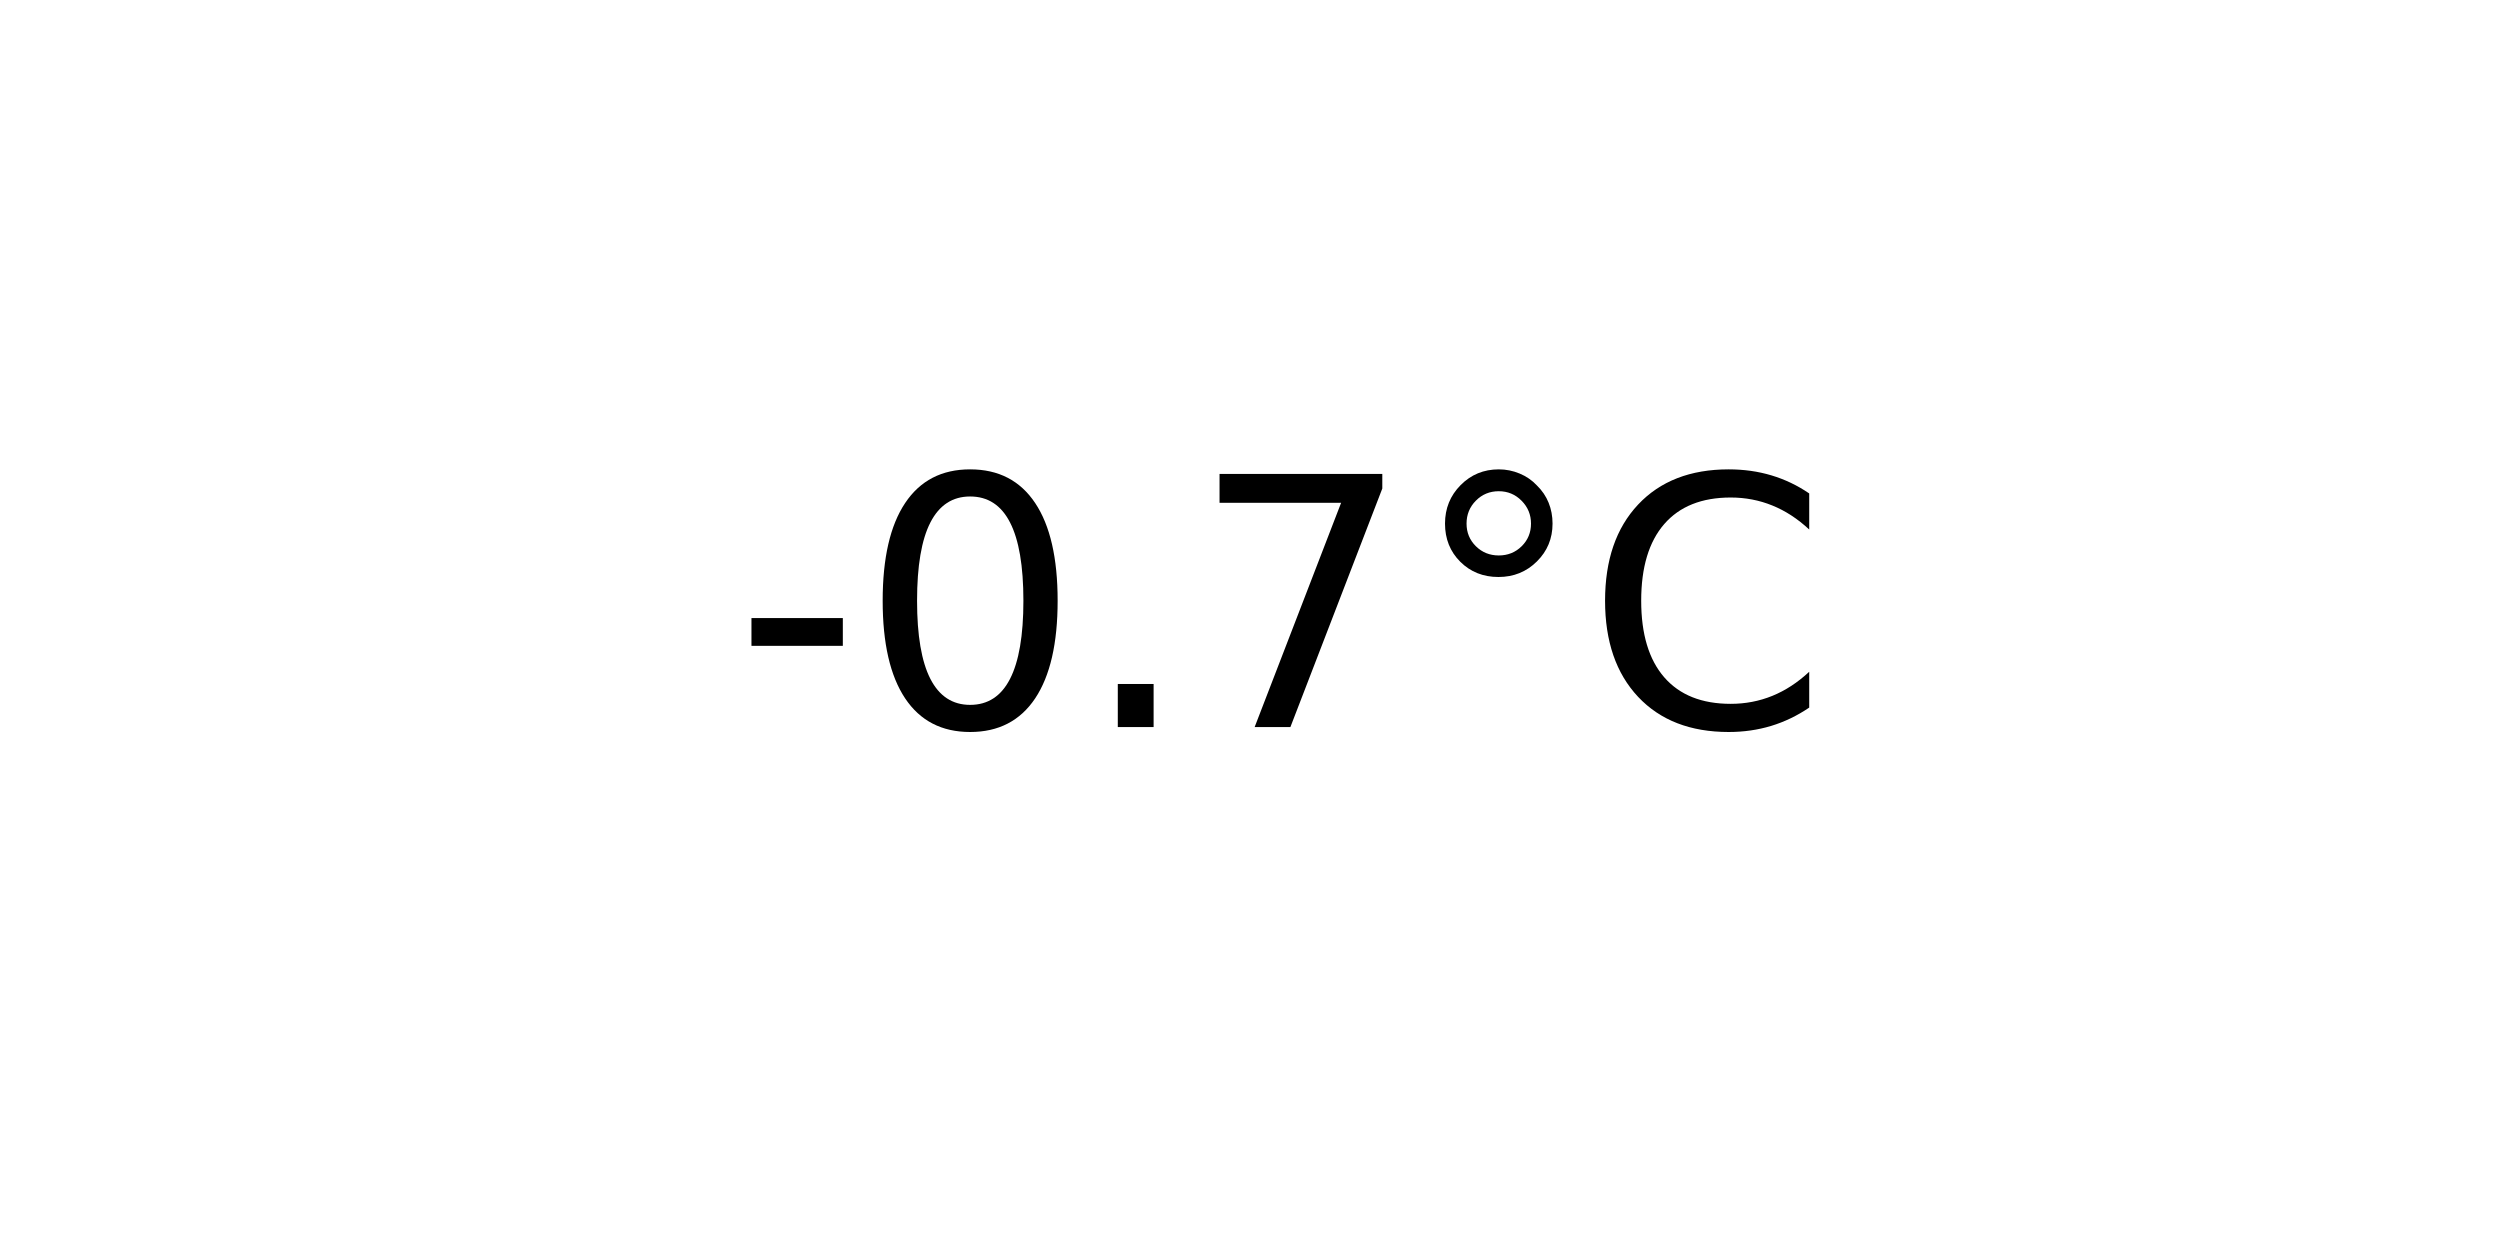
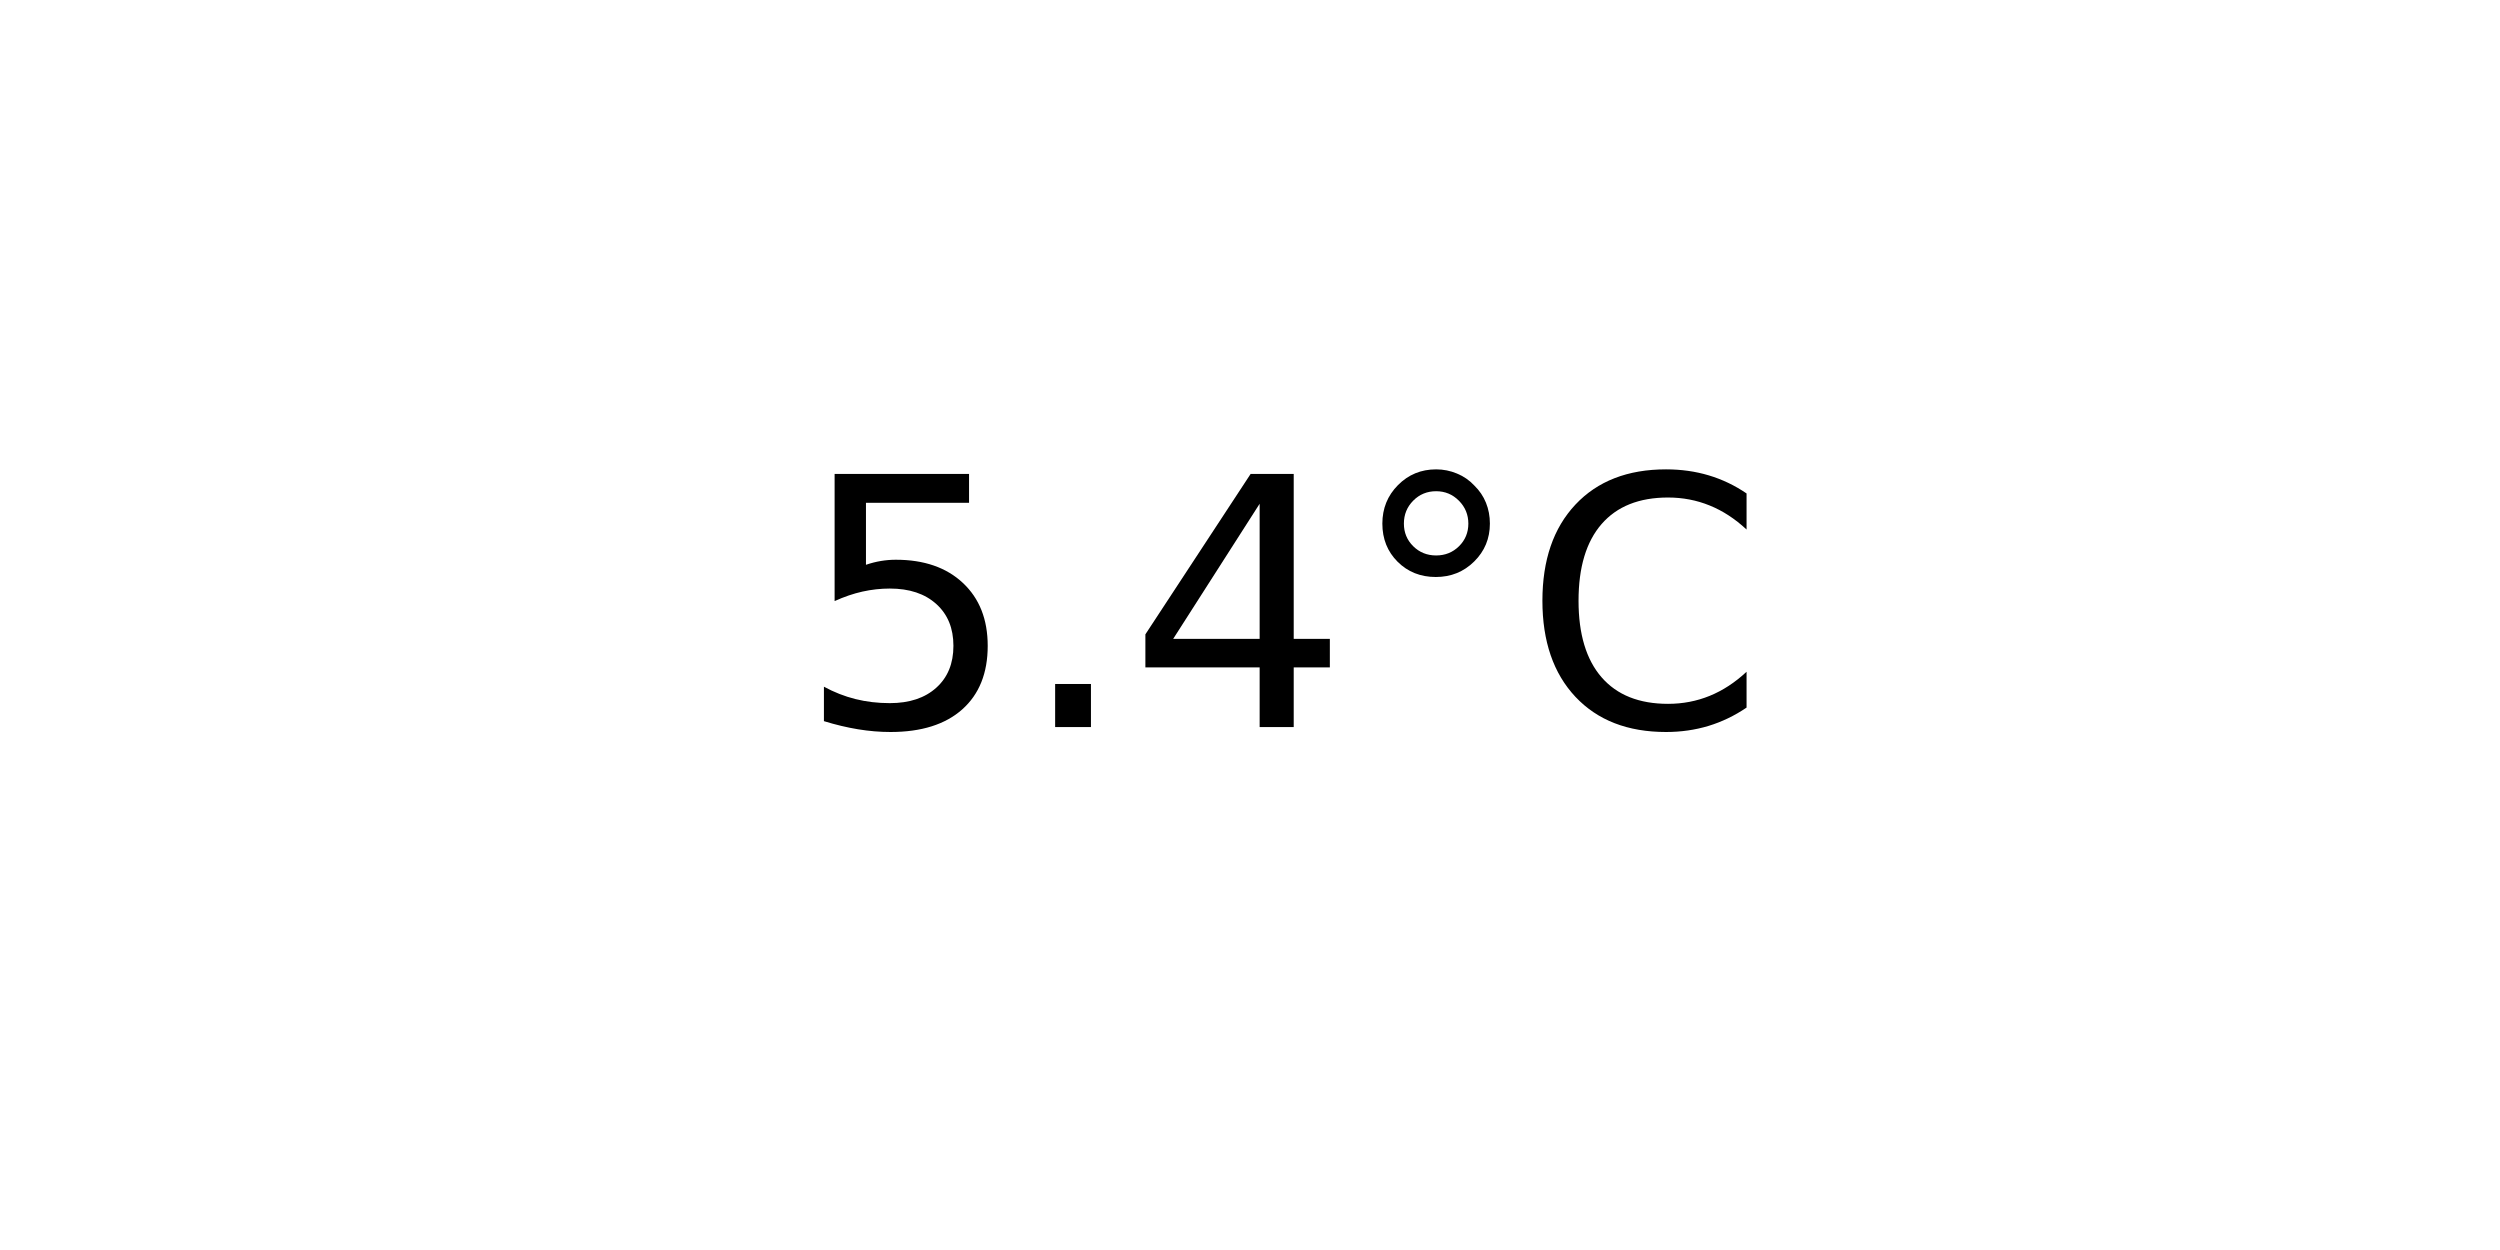
<svg xmlns="http://www.w3.org/2000/svg" xmlns:xlink="http://www.w3.org/1999/xlink" width="72pt" height="36pt" viewBox="0 0 72 36" version="1.1">
  <defs>
    <style type="text/css">*{stroke-linejoin: round; stroke-linecap: butt}</style>
  </defs>
  <g id="figure_1">
    <g id="axes_1">
      <g id="text_1">
-         <g transform="translate(21.15312 20.93937) scale(0.1 -0.1)">
+         <g transform="translate(22.95703 20.93937) scale(0.1 -0.1)">
          <defs>
-             <path id="DejaVuSans-2d" d="M 313 2009  L 1997 2009  L 1997 1497  L 313 1497  L 313 2009  z " transform="scale(0.015625)" />
-             <path id="DejaVuSans-30" d="M 2034 4250  Q 1547 4250 1301 3770  Q 1056 3291 1056 2328  Q 1056 1369 1301 889  Q 1547 409 2034 409  Q 2525 409 2770 889  Q 3016 1369 3016 2328  Q 3016 3291 2770 3770  Q 2525 4250 2034 4250  z M 2034 4750  Q 2819 4750 3233 4129  Q 3647 3509 3647 2328  Q 3647 1150 3233 529  Q 2819 -91 2034 -91  Q 1250 -91 836 529  Q 422 1150 422 2328  Q 422 3509 836 4129  Q 1250 4750 2034 4750  z " transform="scale(0.015625)" />
+             <path id="DejaVuSans-35" d="M 691 4666  L 3169 4666  L 3169 4134  L 1269 4134  L 1269 2991  Q 1406 3038 1543 3061  Q 1681 3084 1819 3084  Q 2600 3084 3056 2656  Q 3513 2228 3513 1497  Q 3513 744 3044 326  Q 2575 -91 1722 -91  Q 1428 -91 1123 -41  Q 819 9 494 109  L 494 744  Q 775 591 1075 516  Q 1375 441 1709 441  Q 2250 441 2565 725  Q 2881 1009 2881 1497  Q 2881 1984 2565 2268  Q 2250 2553 1709 2553  Q 1456 2553 1204 2497  Q 953 2441 691 2322  L 691 4666  z " transform="scale(0.015625)" />
            <path id="DejaVuSans-2e" d="M 684 794  L 1344 794  L 1344 0  L 684 0  L 684 794  z " transform="scale(0.015625)" />
-             <path id="DejaVuSans-37" d="M 525 4666  L 3525 4666  L 3525 4397  L 1831 0  L 1172 0  L 2766 4134  L 525 4134  L 525 4666  z " transform="scale(0.015625)" />
+             <path id="DejaVuSans-34" d="M 2419 4116  L 825 1625  L 2419 1625  L 2419 4116  z M 2253 4666  L 3047 4666  L 3047 1625  L 3713 1625  L 3713 1100  L 3047 1100  L 3047 0  L 2419 0  L 2419 1100  L 313 1100  L 313 1709  L 2253 4666  z " transform="scale(0.015625)" />
            <path id="DejaVuSans-b0" d="M 1600 4347  Q 1350 4347 1178 4173  Q 1006 4000 1006 3750  Q 1006 3503 1178 3333  Q 1350 3163 1600 3163  Q 1850 3163 2022 3333  Q 2194 3503 2194 3750  Q 2194 3997 2020 4172  Q 1847 4347 1600 4347  z M 1600 4750  Q 1800 4750 1984 4673  Q 2169 4597 2303 4453  Q 2447 4313 2519 4134  Q 2591 3956 2591 3750  Q 2591 3338 2302 3052  Q 2013 2766 1594 2766  Q 1172 2766 890 3047  Q 609 3328 609 3750  Q 609 4169 896 4459  Q 1184 4750 1600 4750  z " transform="scale(0.015625)" />
            <path id="DejaVuSans-43" d="M 4122 4306  L 4122 3641  Q 3803 3938 3442 4084  Q 3081 4231 2675 4231  Q 1875 4231 1450 3742  Q 1025 3253 1025 2328  Q 1025 1406 1450 917  Q 1875 428 2675 428  Q 3081 428 3442 575  Q 3803 722 4122 1019  L 4122 359  Q 3791 134 3420 21  Q 3050 -91 2638 -91  Q 1578 -91 968 557  Q 359 1206 359 2328  Q 359 3453 968 4101  Q 1578 4750 2638 4750  Q 3056 4750 3426 4639  Q 3797 4528 4122 4306  z " transform="scale(0.015625)" />
          </defs>
-           <use xlink:href="#DejaVuSans-2d" />
-           <use xlink:href="#DejaVuSans-30" x="36.084" />
-           <use xlink:href="#DejaVuSans-2e" x="99.707" />
-           <use xlink:href="#DejaVuSans-37" x="131.494" />
-           <use xlink:href="#DejaVuSans-b0" x="195.117" />
-           <use xlink:href="#DejaVuSans-43" x="245.117" />
+           <use xlink:href="#DejaVuSans-35" />
+           <use xlink:href="#DejaVuSans-2e" x="63.623" />
+           <use xlink:href="#DejaVuSans-34" x="95.41" />
+           <use xlink:href="#DejaVuSans-b0" x="159.033" />
+           <use xlink:href="#DejaVuSans-43" x="209.033" />
        </g>
      </g>
    </g>
  </g>
</svg>
